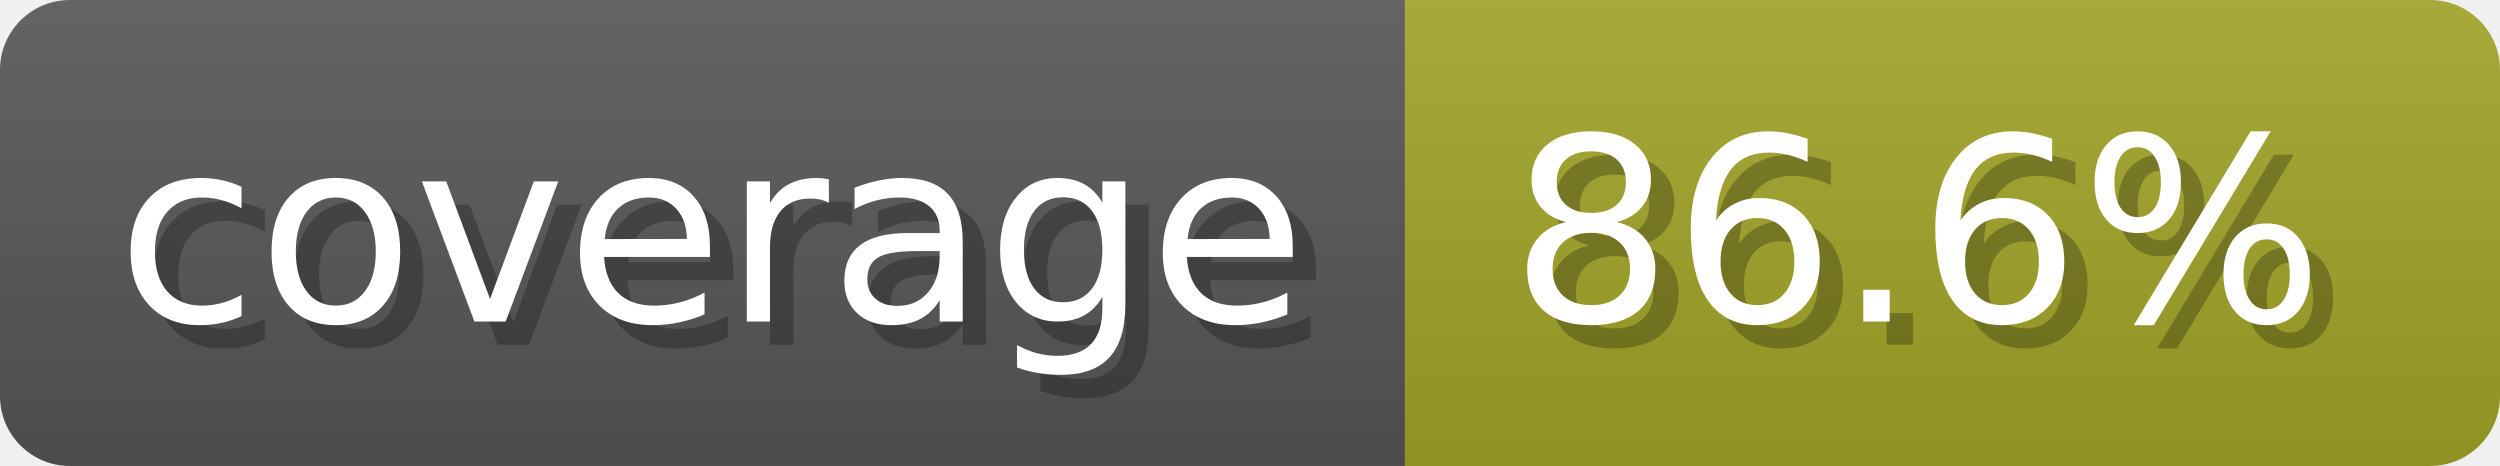
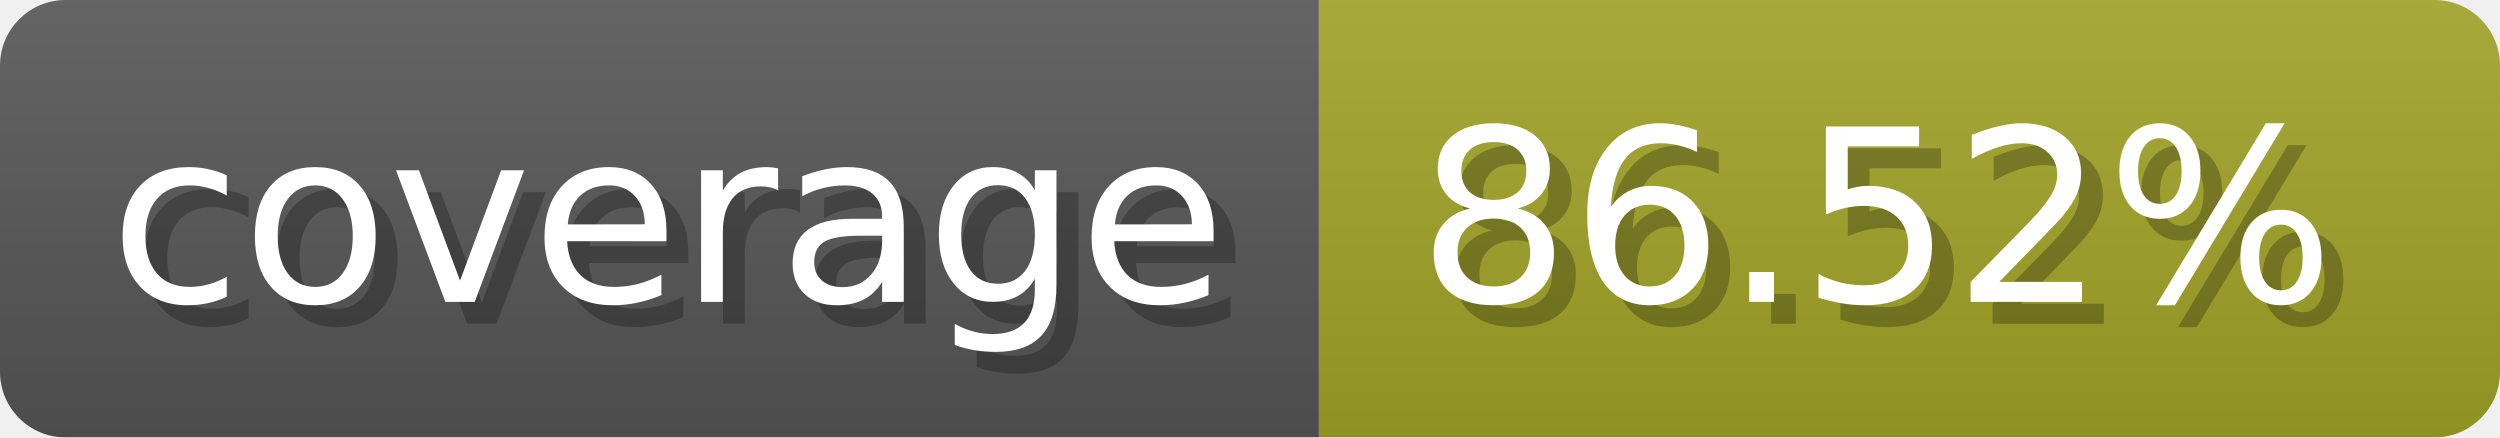
- <svg xmlns="http://www.w3.org/2000/svg" width="107.3" height="20" viewBox="0 0 1073 200" role="img" aria-label="coverage: 86.6%">
+ <svg xmlns="http://www.w3.org/2000/svg" width="114.3" height="20" viewBox="0 0 1143 200" role="img" aria-label="coverage: 86.52%">
  <linearGradient id="a" x2="0" y2="100%">
    <stop offset="0" stop-opacity=".1" stop-color="#EEE" />
    <stop offset="1" stop-opacity=".1" />
  </linearGradient>
  <mask id="m">
-     <rect width="1073" height="200" rx="30" fill="#FFF" />
+     <rect width="1143" height="200" rx="30" fill="#FFF" />
  </mask>
  <g mask="url(#m)">
    <rect width="603" height="200" fill="#555" />
-     <rect width="470" height="200" fill="#a0a127" x="603" />
-     <rect width="1073" height="200" fill="url(#a)" />
+     <rect width="540" height="200" fill="#a0a127" x="603" />
+     <rect width="1143" height="200" fill="url(#a)" />
  </g>
  <g aria-hidden="true" fill="#fff" text-anchor="start" font-family="Verdana,DejaVu Sans,sans-serif" font-size="110">
    <text x="60" y="148" textLength="503" fill="#000" opacity="0.25">coverage</text>
    <text x="50" y="138" textLength="503">coverage</text>
-     <text x="658" y="148" textLength="370" fill="#000" opacity="0.25">86.6%</text>
-     <text x="648" y="138" textLength="370">86.6%</text>
+     <text x="658" y="148" textLength="440" fill="#000" opacity="0.25">86.52%</text>
+     <text x="648" y="138" textLength="440">86.52%</text>
  </g>
</svg>
